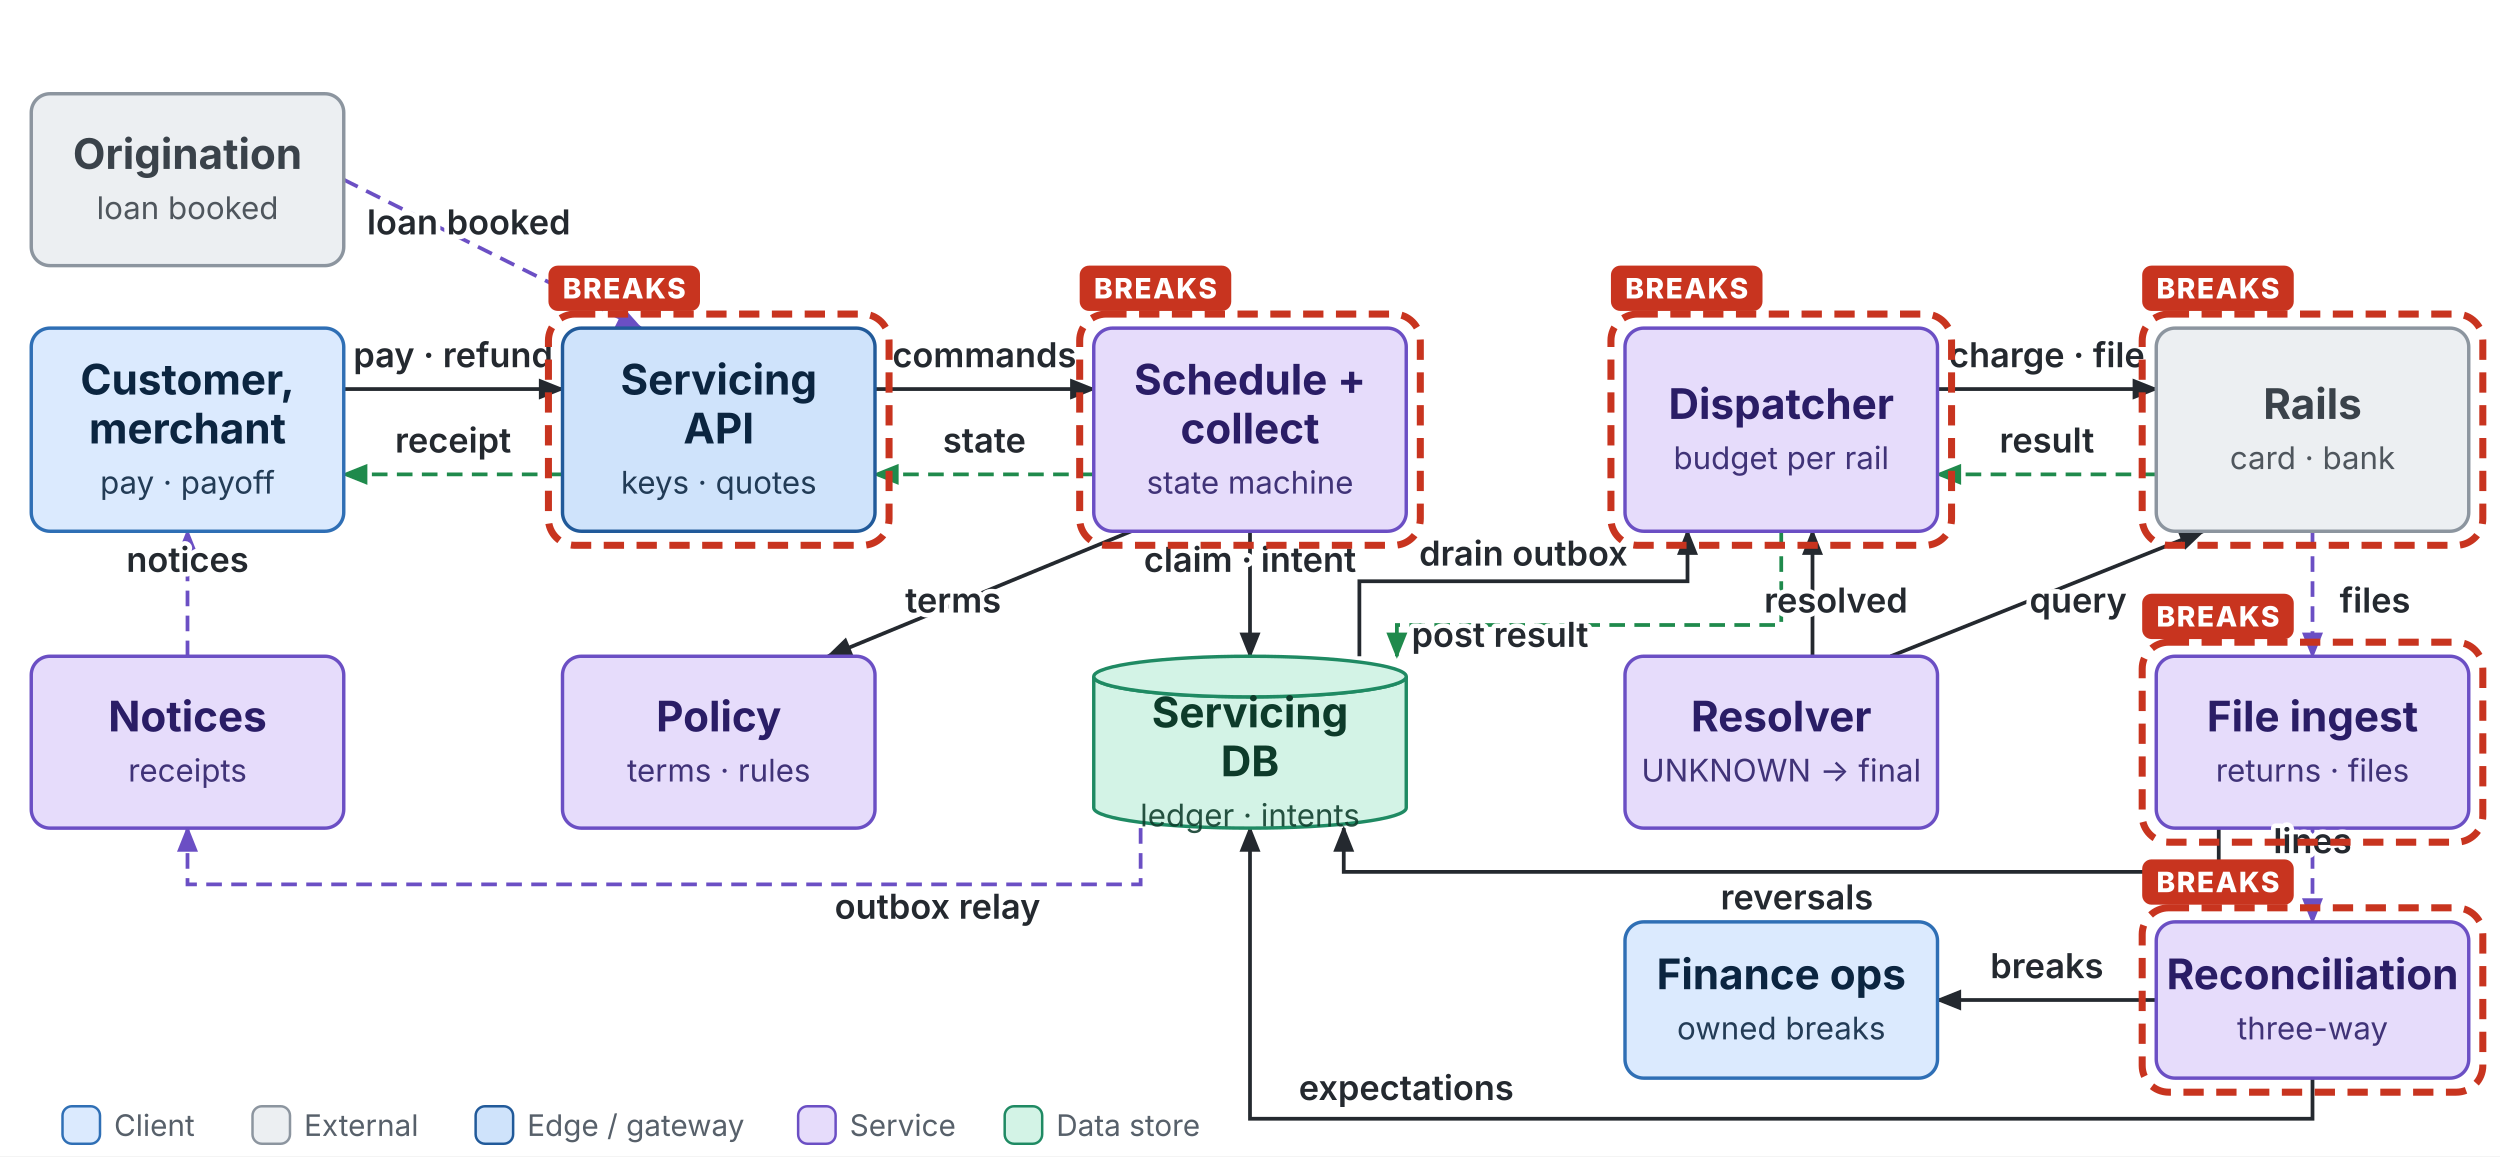
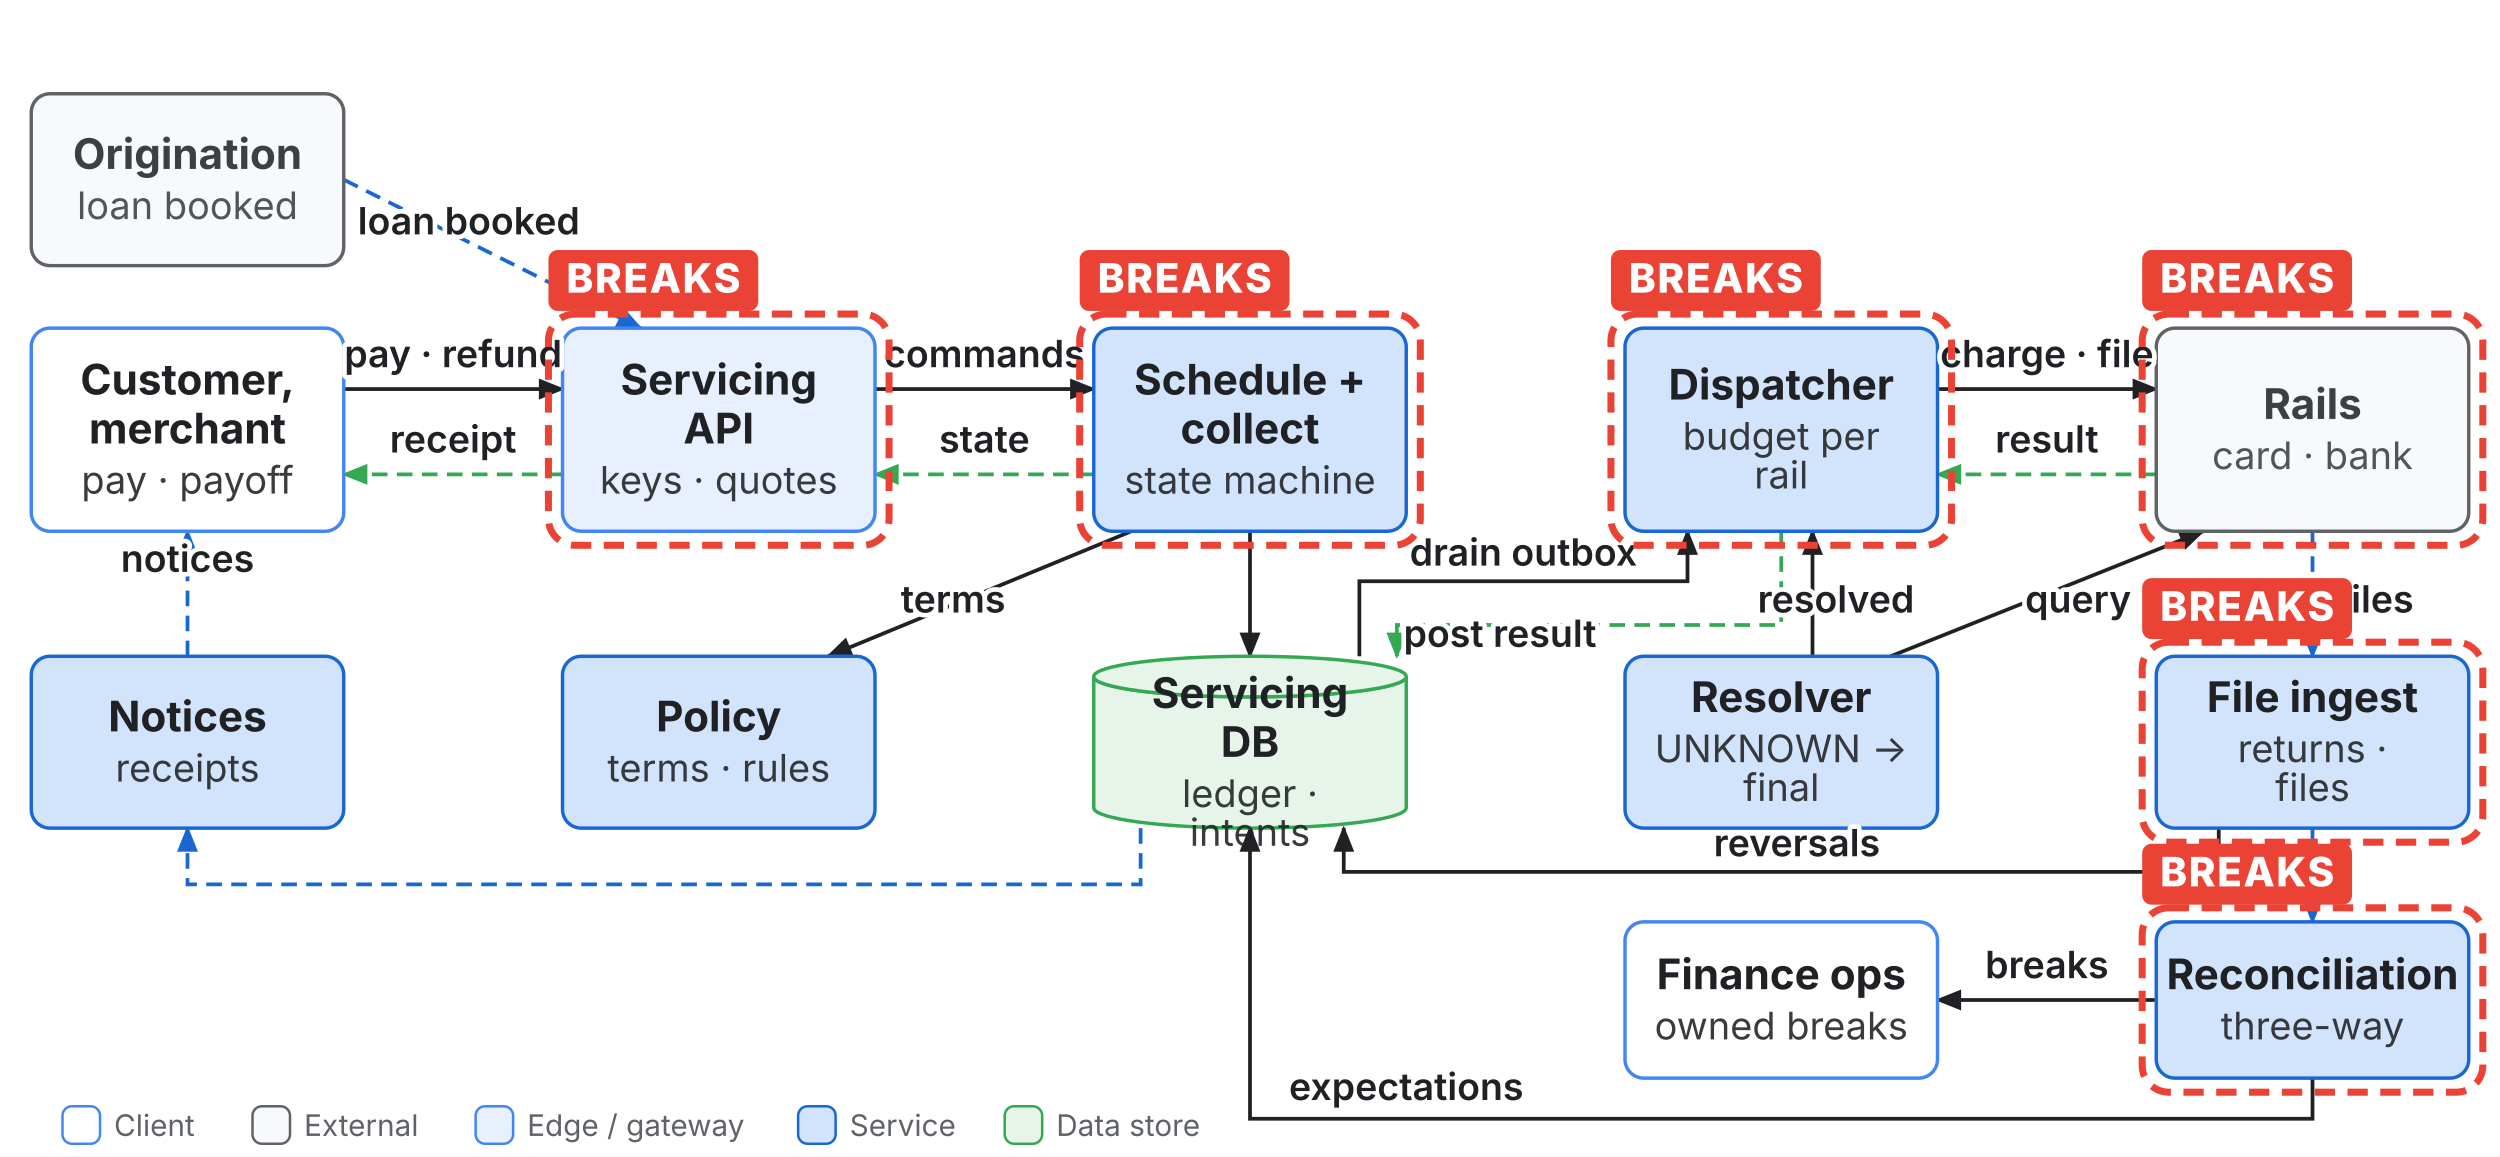
<svg xmlns="http://www.w3.org/2000/svg" class="base" viewBox="0 0 1600 740" width="1600" height="740">
  <defs>
-     <marker id="bs-1f8a4c" viewBox="0 0 10 10" refX="9" refY="5" markerWidth="7" markerHeight="7" orient="auto">
-       <path d="M0,1 L10,5 L0,9 z" fill="#1f8a4c" />
+     <marker id="bs-1967d2" viewBox="0 0 10 10" refX="9" refY="5" markerWidth="7" markerHeight="7" orient="auto">
+       <path d="M0,1 L10,5 L0,9 z" fill="#1967d2" />
    </marker>
-     <marker id="bs-s-1f8a4c" viewBox="0 0 10 10" refX="1" refY="5" markerWidth="7" markerHeight="7" orient="auto">
-       <path d="M10,1 L0,5 L10,9 z" fill="#1f8a4c" />
+     <marker id="bs-s-1967d2" viewBox="0 0 10 10" refX="1" refY="5" markerWidth="7" markerHeight="7" orient="auto">
+       <path d="M10,1 L0,5 L10,9 z" fill="#1967d2" />
    </marker>
-     <marker id="bs-24292f" viewBox="0 0 10 10" refX="9" refY="5" markerWidth="7" markerHeight="7" orient="auto">
-       <path d="M0,1 L10,5 L0,9 z" fill="#24292f" />
+     <marker id="bs-202124" viewBox="0 0 10 10" refX="9" refY="5" markerWidth="7" markerHeight="7" orient="auto">
+       <path d="M0,1 L10,5 L0,9 z" fill="#202124" />
    </marker>
-     <marker id="bs-s-24292f" viewBox="0 0 10 10" refX="1" refY="5" markerWidth="7" markerHeight="7" orient="auto">
-       <path d="M10,1 L0,5 L10,9 z" fill="#24292f" />
+     <marker id="bs-s-202124" viewBox="0 0 10 10" refX="1" refY="5" markerWidth="7" markerHeight="7" orient="auto">
+       <path d="M10,1 L0,5 L10,9 z" fill="#202124" />
    </marker>
-     <marker id="bs-6b4fc4" viewBox="0 0 10 10" refX="9" refY="5" markerWidth="7" markerHeight="7" orient="auto">
-       <path d="M0,1 L10,5 L0,9 z" fill="#6b4fc4" />
+     <marker id="bs-34a853" viewBox="0 0 10 10" refX="9" refY="5" markerWidth="7" markerHeight="7" orient="auto">
+       <path d="M0,1 L10,5 L0,9 z" fill="#34a853" />
    </marker>
-     <marker id="bs-s-6b4fc4" viewBox="0 0 10 10" refX="1" refY="5" markerWidth="7" markerHeight="7" orient="auto">
-       <path d="M10,1 L0,5 L10,9 z" fill="#6b4fc4" />
+     <marker id="bs-s-34a853" viewBox="0 0 10 10" refX="1" refY="5" markerWidth="7" markerHeight="7" orient="auto">
+       <path d="M10,1 L0,5 L10,9 z" fill="#34a853" />
    </marker>
  </defs>
-   <rect width="1600" height="740" fill="#ffffff" />
-   <path d="M220.0,249.0 L360.0,249.0" fill="none" stroke="#24292f" stroke-width="2.4" marker-end="url(#bs-24292f)" />
-   <path d="M360.0,303.6 L220.0,303.6" fill="none" stroke="#1f8a4c" stroke-width="2.4" stroke-dasharray="10 6" marker-end="url(#bs-1f8a4c)" />
-   <path d="M220.0,115.0 L410.0,210.0" fill="none" stroke="#6b4fc4" stroke-width="2.4" stroke-dasharray="10 6" marker-end="url(#bs-6b4fc4)" />
-   <path d="M560.0,249.0 L700.0,249.0" fill="none" stroke="#24292f" stroke-width="2.4" marker-end="url(#bs-24292f)" />
-   <path d="M700.0,303.6 L560.0,303.6" fill="none" stroke="#1f8a4c" stroke-width="2.4" stroke-dasharray="10 6" marker-end="url(#bs-1f8a4c)" />
-   <path d="M800.0,340.0 L800.0,420.0" fill="none" stroke="#24292f" stroke-width="2.4" marker-end="url(#bs-24292f)" />
-   <path d="M870.0,420.0 L870.0,372.0 L1080.0,372.0 L1080.0,340.0" fill="none" stroke="#24292f" stroke-width="2.4" marker-end="url(#bs-24292f)" />
-   <path d="M1140.0,340.0 L1140.0,400.0 L894.0,400.0 L894.0,420.0" fill="none" stroke="#1f8a4c" stroke-width="2.4" stroke-dasharray="10 6" marker-end="url(#bs-1f8a4c)" />
-   <path d="M1240.0,249.0 L1380.0,249.0" fill="none" stroke="#24292f" stroke-width="2.4" marker-end="url(#bs-24292f)" />
-   <path d="M1380.0,303.6 L1240.0,303.6" fill="none" stroke="#1f8a4c" stroke-width="2.4" stroke-dasharray="10 6" marker-end="url(#bs-1f8a4c)" />
-   <path d="M724.0,340.0 L530.0,420.0" fill="none" stroke="#24292f" stroke-width="2.4" marker-end="url(#bs-24292f)" />
-   <path d="M1480.0,340.0 L1480.0,420.0" fill="none" stroke="#6b4fc4" stroke-width="2.4" stroke-dasharray="10 6" marker-end="url(#bs-6b4fc4)" />
-   <path d="M1420.0,530.0 L1420.0,558.0 L860.0,558.0 L860.0,530.0" fill="none" stroke="#24292f" stroke-width="2.4" marker-end="url(#bs-24292f)" />
-   <path d="M1210.0,420.0 L1410.0,340.0" fill="none" stroke="#24292f" stroke-width="2.4" marker-end="url(#bs-24292f)" />
-   <path d="M1160.0,420.0 L1160.0,340.0" fill="none" stroke="#24292f" stroke-width="2.4" marker-end="url(#bs-24292f)" />
-   <path d="M1480.0,530.0 L1480.0,590.0" fill="none" stroke="#6b4fc4" stroke-width="2.4" stroke-dasharray="10 6" marker-end="url(#bs-6b4fc4)" />
-   <path d="M1480.0,690.0 L1480.0,716.0 L800.0,716.0 L800.0,530.0" fill="none" stroke="#24292f" stroke-width="2.4" marker-end="url(#bs-24292f)" />
-   <path d="M1380.0,640.0 L1240.0,640.0" fill="none" stroke="#24292f" stroke-width="2.4" marker-end="url(#bs-24292f)" />
-   <path d="M730.0,530.0 L730.0,566.0 L120.0,566.0 L120.0,530.0" fill="none" stroke="#6b4fc4" stroke-width="2.4" stroke-dasharray="10 6" marker-end="url(#bs-6b4fc4)" />
-   <path d="M120.0,420.0 L120.0,340.0" fill="none" stroke="#6b4fc4" stroke-width="2.4" stroke-dasharray="10 6" marker-end="url(#bs-6b4fc4)" />
-   <rect x="20" y="210" width="200" height="130" rx="12" fill="#dbeafe" stroke="#2f6fb5" stroke-width="2.2" />
-   <text x="120.0" y="252.5" text-anchor="middle" font-family="Inter, Helvetica, Arial, sans-serif" font-size="27" font-weight="700" fill="#0b2540">Customer,</text>
-   <text x="120.0" y="283.8" text-anchor="middle" font-family="Inter, Helvetica, Arial, sans-serif" font-size="27" font-weight="700" fill="#0b2540">merchant</text>
-   <text x="120.0" y="315.9" text-anchor="middle" font-family="Inter, Helvetica, Arial, sans-serif" font-size="20.0" fill="#0b2540" fill-opacity="0.88">pay · payoff</text>
-   <rect x="20" y="60" width="200" height="110" rx="12" fill="#eceff2" stroke="#8c959f" stroke-width="2.2" />
-   <text x="120.0" y="108.1" text-anchor="middle" font-family="Inter, Helvetica, Arial, sans-serif" font-size="27" font-weight="700" fill="#3a424a">Origination</text>
-   <text x="120.0" y="140.2" text-anchor="middle" font-family="Inter, Helvetica, Arial, sans-serif" font-size="20.0" fill="#3a424a" fill-opacity="0.88">loan booked</text>
-   <rect x="360" y="210" width="200" height="130" rx="12" fill="#cfe3fb" stroke="#215a9a" stroke-width="2.2" />
-   <text x="460.0" y="252.5" text-anchor="middle" font-family="Inter, Helvetica, Arial, sans-serif" font-size="27" font-weight="700" fill="#0b2540">Servicing</text>
-   <text x="460.0" y="283.8" text-anchor="middle" font-family="Inter, Helvetica, Arial, sans-serif" font-size="27" font-weight="700" fill="#0b2540">API</text>
-   <text x="460.0" y="315.9" text-anchor="middle" font-family="Inter, Helvetica, Arial, sans-serif" font-size="20.0" fill="#0b2540" fill-opacity="0.88">keys · quotes</text>
-   <rect x="700" y="210" width="200" height="130" rx="12" fill="#e6dcfb" stroke="#6b4fc4" stroke-width="2.2" />
-   <text x="800.0" y="252.5" text-anchor="middle" font-family="Inter, Helvetica, Arial, sans-serif" font-size="27" font-weight="700" fill="#2a1d66">Schedule +</text>
-   <text x="800.0" y="283.8" text-anchor="middle" font-family="Inter, Helvetica, Arial, sans-serif" font-size="27" font-weight="700" fill="#2a1d66">collect</text>
-   <text x="800.0" y="315.9" text-anchor="middle" font-family="Inter, Helvetica, Arial, sans-serif" font-size="20.0" fill="#2a1d66" fill-opacity="0.88">state machine</text>
-   <rect x="1040" y="210" width="200" height="130" rx="12" fill="#e6dcfb" stroke="#6b4fc4" stroke-width="2.2" />
-   <text x="1140.0" y="268.1" text-anchor="middle" font-family="Inter, Helvetica, Arial, sans-serif" font-size="27" font-weight="700" fill="#2a1d66">Dispatcher</text>
-   <text x="1140.0" y="300.2" text-anchor="middle" font-family="Inter, Helvetica, Arial, sans-serif" font-size="20.0" fill="#2a1d66" fill-opacity="0.88">budget per rail</text>
-   <rect x="1380" y="210" width="200" height="130" rx="12" fill="#eceff2" stroke="#8c959f" stroke-width="2.2" />
-   <text x="1480.0" y="268.1" text-anchor="middle" font-family="Inter, Helvetica, Arial, sans-serif" font-size="27" font-weight="700" fill="#3a424a">Rails</text>
-   <text x="1480.0" y="300.2" text-anchor="middle" font-family="Inter, Helvetica, Arial, sans-serif" font-size="20.0" fill="#3a424a" fill-opacity="0.88">card · bank</text>
-   <path d="M700,433 a100.0,13 0 0,0 200,0 v84 a100.0,13 0 0,1 -200,0 z" fill="#d3f3e6" stroke="#1f8a63" stroke-width="2.2" />
-   <ellipse cx="800.0" cy="433" rx="100.0" ry="13" fill="#d3f3e6" stroke="#1f8a63" stroke-width="2.2" />
-   <text x="800.0" y="465.5" text-anchor="middle" font-family="Inter, Helvetica, Arial, sans-serif" font-size="27" font-weight="700" fill="#0d3b2a">Servicing</text>
-   <text x="800.0" y="496.8" text-anchor="middle" font-family="Inter, Helvetica, Arial, sans-serif" font-size="27" font-weight="700" fill="#0d3b2a">DB</text>
-   <text x="800.0" y="528.9" text-anchor="middle" font-family="Inter, Helvetica, Arial, sans-serif" font-size="20.0" fill="#0d3b2a" fill-opacity="0.88">ledger · intents</text>
-   <rect x="360" y="420" width="200" height="110" rx="12" fill="#e6dcfb" stroke="#6b4fc4" stroke-width="2.2" />
-   <text x="460.0" y="468.1" text-anchor="middle" font-family="Inter, Helvetica, Arial, sans-serif" font-size="27" font-weight="700" fill="#2a1d66">Policy</text>
-   <text x="460.0" y="500.2" text-anchor="middle" font-family="Inter, Helvetica, Arial, sans-serif" font-size="20.0" fill="#2a1d66" fill-opacity="0.88">terms · rules</text>
-   <rect x="1380" y="420" width="200" height="110" rx="12" fill="#e6dcfb" stroke="#6b4fc4" stroke-width="2.2" />
-   <text x="1480.0" y="468.1" text-anchor="middle" font-family="Inter, Helvetica, Arial, sans-serif" font-size="27" font-weight="700" fill="#2a1d66">File ingest</text>
-   <text x="1480.0" y="500.2" text-anchor="middle" font-family="Inter, Helvetica, Arial, sans-serif" font-size="20.0" fill="#2a1d66" fill-opacity="0.88">returns · files</text>
-   <rect x="1040" y="420" width="200" height="110" rx="12" fill="#e6dcfb" stroke="#6b4fc4" stroke-width="2.2" />
-   <text x="1140.0" y="468.1" text-anchor="middle" font-family="Inter, Helvetica, Arial, sans-serif" font-size="27" font-weight="700" fill="#2a1d66">Resolver</text>
-   <text x="1140.0" y="500.2" text-anchor="middle" font-family="Inter, Helvetica, Arial, sans-serif" font-size="20.0" fill="#2a1d66" fill-opacity="0.88">UNKNOWN → final</text>
-   <rect x="20" y="420" width="200" height="110" rx="12" fill="#e6dcfb" stroke="#6b4fc4" stroke-width="2.2" />
-   <text x="120.0" y="468.1" text-anchor="middle" font-family="Inter, Helvetica, Arial, sans-serif" font-size="27" font-weight="700" fill="#2a1d66">Notices</text>
-   <text x="120.0" y="500.2" text-anchor="middle" font-family="Inter, Helvetica, Arial, sans-serif" font-size="20.0" fill="#2a1d66" fill-opacity="0.88">receipts</text>
-   <rect x="1380" y="590" width="200" height="100" rx="12" fill="#e6dcfb" stroke="#6b4fc4" stroke-width="2.2" />
-   <text x="1480.0" y="633.1" text-anchor="middle" font-family="Inter, Helvetica, Arial, sans-serif" font-size="27" font-weight="700" fill="#2a1d66">Reconciliation</text>
-   <text x="1480.0" y="665.2" text-anchor="middle" font-family="Inter, Helvetica, Arial, sans-serif" font-size="20.0" fill="#2a1d66" fill-opacity="0.88">three-way</text>
-   <rect x="1040" y="590" width="200" height="100" rx="12" fill="#dbeafe" stroke="#2f6fb5" stroke-width="2.2" />
-   <text x="1140.0" y="633.1" text-anchor="middle" font-family="Inter, Helvetica, Arial, sans-serif" font-size="27" font-weight="700" fill="#0b2540">Finance ops</text>
-   <text x="1140.0" y="665.2" text-anchor="middle" font-family="Inter, Helvetica, Arial, sans-serif" font-size="20.0" fill="#0b2540" fill-opacity="0.88">owned breaks</text>
-   <text x="290.0" y="235.0" text-anchor="middle" font-family="Inter, Helvetica, Arial, sans-serif" font-size="22" font-weight="600" fill="#24292f" paint-order="stroke" stroke="#ffffff" stroke-width="6" stroke-linejoin="round">pay · refund</text>
-   <text x="290.0" y="289.6" text-anchor="middle" font-family="Inter, Helvetica, Arial, sans-serif" font-size="22" font-weight="600" fill="#24292f" paint-order="stroke" stroke="#ffffff" stroke-width="6" stroke-linejoin="round">receipt</text>
-   <text x="300.0" y="150.0" text-anchor="middle" font-family="Inter, Helvetica, Arial, sans-serif" font-size="22" font-weight="600" fill="#24292f" paint-order="stroke" stroke="#ffffff" stroke-width="6" stroke-linejoin="round">loan booked</text>
-   <text x="630.0" y="235.0" text-anchor="middle" font-family="Inter, Helvetica, Arial, sans-serif" font-size="22" font-weight="600" fill="#24292f" paint-order="stroke" stroke="#ffffff" stroke-width="6" stroke-linejoin="round">commands</text>
-   <text x="630.0" y="289.6" text-anchor="middle" font-family="Inter, Helvetica, Arial, sans-serif" font-size="22" font-weight="600" fill="#24292f" paint-order="stroke" stroke="#ffffff" stroke-width="6" stroke-linejoin="round">state</text>
-   <text x="800.0" y="366.0" text-anchor="middle" font-family="Inter, Helvetica, Arial, sans-serif" font-size="22" font-weight="600" fill="#24292f" paint-order="stroke" stroke="#ffffff" stroke-width="6" stroke-linejoin="round">claim · intent</text>
-   <text x="975.0" y="362.0" text-anchor="middle" font-family="Inter, Helvetica, Arial, sans-serif" font-size="22" font-weight="600" fill="#24292f" paint-order="stroke" stroke="#ffffff" stroke-width="6" stroke-linejoin="round">drain outbox</text>
-   <text x="960.0" y="414.0" text-anchor="middle" font-family="Inter, Helvetica, Arial, sans-serif" font-size="22" font-weight="600" fill="#24292f" paint-order="stroke" stroke="#ffffff" stroke-width="6" stroke-linejoin="round">post result</text>
-   <text x="1310.0" y="235.0" text-anchor="middle" font-family="Inter, Helvetica, Arial, sans-serif" font-size="22" font-weight="600" fill="#24292f" paint-order="stroke" stroke="#ffffff" stroke-width="6" stroke-linejoin="round">charge · file</text>
-   <text x="1310.0" y="289.6" text-anchor="middle" font-family="Inter, Helvetica, Arial, sans-serif" font-size="22" font-weight="600" fill="#24292f" paint-order="stroke" stroke="#ffffff" stroke-width="6" stroke-linejoin="round">result</text>
-   <text x="610.0" y="392.0" text-anchor="middle" font-family="Inter, Helvetica, Arial, sans-serif" font-size="22" font-weight="600" fill="#24292f" paint-order="stroke" stroke="#ffffff" stroke-width="6" stroke-linejoin="round">terms</text>
-   <text x="1520.0" y="392.0" text-anchor="middle" font-family="Inter, Helvetica, Arial, sans-serif" font-size="22" font-weight="600" fill="#24292f" paint-order="stroke" stroke="#ffffff" stroke-width="6" stroke-linejoin="round">files</text>
-   <text x="1150.0" y="582.0" text-anchor="middle" font-family="Inter, Helvetica, Arial, sans-serif" font-size="22" font-weight="600" fill="#24292f" paint-order="stroke" stroke="#ffffff" stroke-width="6" stroke-linejoin="round">reversals</text>
-   <text x="1330.0" y="392.0" text-anchor="middle" font-family="Inter, Helvetica, Arial, sans-serif" font-size="22" font-weight="600" fill="#24292f" paint-order="stroke" stroke="#ffffff" stroke-width="6" stroke-linejoin="round">query</text>
-   <text x="1175.0" y="392.0" text-anchor="middle" font-family="Inter, Helvetica, Arial, sans-serif" font-size="22" font-weight="600" fill="#24292f" paint-order="stroke" stroke="#ffffff" stroke-width="6" stroke-linejoin="round">resolved</text>
-   <text x="1480.0" y="546.0" text-anchor="middle" font-family="Inter, Helvetica, Arial, sans-serif" font-size="22" font-weight="600" fill="#24292f" paint-order="stroke" stroke="#ffffff" stroke-width="6" stroke-linejoin="round">lines</text>
-   <text x="900.0" y="704.0" text-anchor="middle" font-family="Inter, Helvetica, Arial, sans-serif" font-size="22" font-weight="600" fill="#24292f" paint-order="stroke" stroke="#ffffff" stroke-width="6" stroke-linejoin="round">expectations</text>
-   <text x="1310.0" y="626.0" text-anchor="middle" font-family="Inter, Helvetica, Arial, sans-serif" font-size="22" font-weight="600" fill="#24292f" paint-order="stroke" stroke="#ffffff" stroke-width="6" stroke-linejoin="round">breaks</text>
-   <text x="600.0" y="588.0" text-anchor="middle" font-family="Inter, Helvetica, Arial, sans-serif" font-size="22" font-weight="600" fill="#24292f" paint-order="stroke" stroke="#ffffff" stroke-width="6" stroke-linejoin="round">outbox relay</text>
-   <text x="120.0" y="366.0" text-anchor="middle" font-family="Inter, Helvetica, Arial, sans-serif" font-size="22" font-weight="600" fill="#24292f" paint-order="stroke" stroke="#ffffff" stroke-width="6" stroke-linejoin="round">notices</text>
-   <rect x="351" y="201" width="218" height="148" rx="17" fill="none" stroke="#c8341f" stroke-width="4.5" stroke-dasharray="13 8" />
-   <rect x="351" y="170" width="97.0" height="29" rx="6" fill="#c8341f" />
-   <text x="399.5" y="191" text-anchor="middle" font-family="Inter, Helvetica, Arial, sans-serif" font-size="18" font-weight="800" letter-spacing="1" fill="#ffffff">BREAKS</text>
-   <rect x="691" y="201" width="218" height="148" rx="17" fill="none" stroke="#c8341f" stroke-width="4.5" stroke-dasharray="13 8" />
-   <rect x="691" y="170" width="97.0" height="29" rx="6" fill="#c8341f" />
-   <text x="739.5" y="191" text-anchor="middle" font-family="Inter, Helvetica, Arial, sans-serif" font-size="18" font-weight="800" letter-spacing="1" fill="#ffffff">BREAKS</text>
-   <rect x="1031" y="201" width="218" height="148" rx="17" fill="none" stroke="#c8341f" stroke-width="4.5" stroke-dasharray="13 8" />
-   <rect x="1031" y="170" width="97.0" height="29" rx="6" fill="#c8341f" />
-   <text x="1079.5" y="191" text-anchor="middle" font-family="Inter, Helvetica, Arial, sans-serif" font-size="18" font-weight="800" letter-spacing="1" fill="#ffffff">BREAKS</text>
-   <rect x="1371" y="201" width="218" height="148" rx="17" fill="none" stroke="#c8341f" stroke-width="4.5" stroke-dasharray="13 8" />
-   <rect x="1371" y="170" width="97.0" height="29" rx="6" fill="#c8341f" />
-   <text x="1419.5" y="191" text-anchor="middle" font-family="Inter, Helvetica, Arial, sans-serif" font-size="18" font-weight="800" letter-spacing="1" fill="#ffffff">BREAKS</text>
-   <rect x="1371" y="411" width="218" height="128" rx="17" fill="none" stroke="#c8341f" stroke-width="4.5" stroke-dasharray="13 8" />
-   <rect x="1371" y="380" width="97.0" height="29" rx="6" fill="#c8341f" />
-   <text x="1419.5" y="401" text-anchor="middle" font-family="Inter, Helvetica, Arial, sans-serif" font-size="18" font-weight="800" letter-spacing="1" fill="#ffffff">BREAKS</text>
-   <rect x="1371" y="581" width="218" height="118" rx="17" fill="none" stroke="#c8341f" stroke-width="4.5" stroke-dasharray="13 8" />
-   <rect x="1371" y="550" width="97.0" height="29" rx="6" fill="#c8341f" />
-   <text x="1419.5" y="571" text-anchor="middle" font-family="Inter, Helvetica, Arial, sans-serif" font-size="18" font-weight="800" letter-spacing="1" fill="#ffffff">BREAKS</text>
-   <rect x="40" y="708" width="24" height="24" rx="6" fill="#dbeafe" stroke="#2f6fb5" stroke-width="1.6" />
-   <text x="73" y="727" font-family="Inter, Helvetica, Arial, sans-serif" font-size="19" fill="#57606a">Client</text>
-   <rect x="161.6" y="708" width="24" height="24" rx="6" fill="#eceff2" stroke="#8c959f" stroke-width="1.6" />
-   <text x="194.6" y="727" font-family="Inter, Helvetica, Arial, sans-serif" font-size="19" fill="#57606a">External</text>
-   <rect x="304.4" y="708" width="24" height="24" rx="6" fill="#cfe3fb" stroke="#215a9a" stroke-width="1.6" />
-   <text x="337.4" y="727" font-family="Inter, Helvetica, Arial, sans-serif" font-size="19" fill="#57606a">Edge / gateway</text>
-   <rect x="510.8" y="708" width="24" height="24" rx="6" fill="#e6dcfb" stroke="#6b4fc4" stroke-width="1.6" />
-   <text x="543.8" y="727" font-family="Inter, Helvetica, Arial, sans-serif" font-size="19" fill="#57606a">Service</text>
-   <rect x="643.0" y="708" width="24" height="24" rx="6" fill="#d3f3e6" stroke="#1f8a63" stroke-width="1.6" />
-   <text x="676.0" y="727" font-family="Inter, Helvetica, Arial, sans-serif" font-size="19" fill="#57606a">Data store</text>
+   <rect x="0" y="0" width="1600" height="740" fill="#ffffff" />
+   <path data-k="e:cus-api" d="M220.0,249.0 L360.0,249.0" fill="none" stroke="#202124" stroke-width="2.4" marker-end="url(#bs-202124)" />
+   <path data-k="e:api-cus" d="M360.0,303.6 L220.0,303.6" fill="none" stroke="#34a853" stroke-width="2.4" stroke-dasharray="10 6" marker-end="url(#bs-34a853)" />
+   <path data-k="e:org-api" d="M220.0,115.0 L410.0,210.0" fill="none" stroke="#1967d2" stroke-width="2.4" stroke-dasharray="10 6" marker-end="url(#bs-1967d2)" />
+   <path data-k="e:api-svc" d="M560.0,249.0 L700.0,249.0" fill="none" stroke="#202124" stroke-width="2.4" marker-end="url(#bs-202124)" />
+   <path data-k="e:svc-api" d="M700.0,303.6 L560.0,303.6" fill="none" stroke="#34a853" stroke-width="2.4" stroke-dasharray="10 6" marker-end="url(#bs-34a853)" />
+   <path data-k="e:svc-db" d="M800.0,340.0 L800.0,420.0" fill="none" stroke="#202124" stroke-width="2.4" marker-end="url(#bs-202124)" />
+   <path data-k="e:db-dsp" d="M870.0,420.0 L870.0,372.0 L1080.0,372.0 L1080.0,340.0" fill="none" stroke="#202124" stroke-width="2.4" marker-end="url(#bs-202124)" />
+   <path data-k="e:dsp-db" d="M1140.0,340.0 L1140.0,400.0 L894.0,400.0 L894.0,420.0" fill="none" stroke="#34a853" stroke-width="2.4" stroke-dasharray="10 6" marker-end="url(#bs-34a853)" />
+   <path data-k="e:dsp-rail" d="M1240.0,249.0 L1380.0,249.0" fill="none" stroke="#202124" stroke-width="2.4" marker-end="url(#bs-202124)" />
+   <path data-k="e:rail-dsp" d="M1380.0,303.6 L1240.0,303.6" fill="none" stroke="#34a853" stroke-width="2.4" stroke-dasharray="10 6" marker-end="url(#bs-34a853)" />
+   <path data-k="e:svc-pol" d="M724.0,340.0 L530.0,420.0" fill="none" stroke="#202124" stroke-width="2.4" marker-end="url(#bs-202124)" />
+   <path data-k="e:rail-ing" d="M1480.0,340.0 L1480.0,420.0" fill="none" stroke="#1967d2" stroke-width="2.4" stroke-dasharray="10 6" marker-end="url(#bs-1967d2)" />
+   <path data-k="e:ing-db" d="M1420.0,530.0 L1420.0,558.0 L860.0,558.0 L860.0,530.0" fill="none" stroke="#202124" stroke-width="2.4" marker-end="url(#bs-202124)" />
+   <path data-k="e:res-rail" d="M1210.0,420.0 L1410.0,340.0" fill="none" stroke="#202124" stroke-width="2.4" marker-end="url(#bs-202124)" />
+   <path data-k="e:res-dsp" d="M1160.0,420.0 L1160.0,340.0" fill="none" stroke="#202124" stroke-width="2.4" marker-end="url(#bs-202124)" />
+   <path data-k="e:ing-rec" d="M1480.0,530.0 L1480.0,590.0" fill="none" stroke="#1967d2" stroke-width="2.4" stroke-dasharray="10 6" marker-end="url(#bs-1967d2)" />
+   <path data-k="e:rec-db" d="M1480.0,690.0 L1480.0,716.0 L800.0,716.0 L800.0,530.0" fill="none" stroke="#202124" stroke-width="2.4" marker-end="url(#bs-202124)" />
+   <path data-k="e:rec-ops" d="M1380.0,640.0 L1240.0,640.0" fill="none" stroke="#202124" stroke-width="2.4" marker-end="url(#bs-202124)" />
+   <path data-k="e:db-ntc" d="M730.0,530.0 L730.0,566.0 L120.0,566.0 L120.0,530.0" fill="none" stroke="#1967d2" stroke-width="2.4" stroke-dasharray="10 6" marker-end="url(#bs-1967d2)" />
+   <path data-k="e:ntc-cus" d="M120.0,420.0 L120.0,340.0" fill="none" stroke="#1967d2" stroke-width="2.4" stroke-dasharray="10 6" marker-end="url(#bs-1967d2)" />
+   <g data-k="n:cus">
+     <rect x="20" y="210" width="200" height="130" rx="12" fill="#ffffff" stroke="#4285f4" stroke-width="2.2" />
+     <text x="120.0" y="252.5" text-anchor="middle" font-family="Inter, Roboto, sans-serif" font-size="27" font-weight="700" fill="#202124">Customer,</text>
+     <text x="120.0" y="283.8" text-anchor="middle" font-family="Inter, Roboto, sans-serif" font-size="27" font-weight="700" fill="#202124">merchant</text>
+     <text x="120.0" y="315.9" text-anchor="middle" font-family="Inter, Roboto, sans-serif" font-size="24.3" fill="#202124" fill-opacity="0.88">pay · payoff</text>
+   </g>
+   <g data-k="n:org">
+     <rect x="20" y="60" width="200" height="110" rx="12" fill="#f8f9fa" stroke="#5f6368" stroke-width="2.2" />
+     <text x="120.0" y="108.1" text-anchor="middle" font-family="Inter, Roboto, sans-serif" font-size="27" font-weight="700" fill="#3c4043">Origination</text>
+     <text x="120.0" y="140.2" text-anchor="middle" font-family="Inter, Roboto, sans-serif" font-size="24.3" fill="#3c4043" fill-opacity="0.88">loan booked</text>
+   </g>
+   <g data-k="n:api">
+     <rect x="360" y="210" width="200" height="130" rx="12" fill="#e8f0fe" stroke="#4285f4" stroke-width="2.2" />
+     <text x="460.0" y="252.5" text-anchor="middle" font-family="Inter, Roboto, sans-serif" font-size="27" font-weight="700" fill="#202124">Servicing</text>
+     <text x="460.0" y="283.8" text-anchor="middle" font-family="Inter, Roboto, sans-serif" font-size="27" font-weight="700" fill="#202124">API</text>
+     <text x="460.0" y="315.9" text-anchor="middle" font-family="Inter, Roboto, sans-serif" font-size="24.3" fill="#202124" fill-opacity="0.88">keys · quotes</text>
+   </g>
+   <g data-k="n:svc">
+     <rect x="700" y="210" width="200" height="130" rx="12" fill="#d2e3fc" stroke="#1967d2" stroke-width="2.2" />
+     <text x="800.0" y="252.5" text-anchor="middle" font-family="Inter, Roboto, sans-serif" font-size="27" font-weight="700" fill="#202124">Schedule +</text>
+     <text x="800.0" y="283.8" text-anchor="middle" font-family="Inter, Roboto, sans-serif" font-size="27" font-weight="700" fill="#202124">collect</text>
+     <text x="800.0" y="315.9" text-anchor="middle" font-family="Inter, Roboto, sans-serif" font-size="24.3" fill="#202124" fill-opacity="0.88">state machine</text>
+   </g>
+   <g data-k="n:dsp">
+     <rect x="1040" y="210" width="200" height="130" rx="12" fill="#d2e3fc" stroke="#1967d2" stroke-width="2.2" />
+     <text x="1140.0" y="255.7" text-anchor="middle" font-family="Inter, Roboto, sans-serif" font-size="27" font-weight="700" fill="#202124">Dispatcher</text>
+     <text x="1140.0" y="287.8" text-anchor="middle" font-family="Inter, Roboto, sans-serif" font-size="24.3" fill="#202124" fill-opacity="0.88">budget per</text>
+     <text x="1140.0" y="312.6" text-anchor="middle" font-family="Inter, Roboto, sans-serif" font-size="24.3" fill="#202124" fill-opacity="0.88">rail</text>
+   </g>
+   <g data-k="n:rail">
+     <rect x="1380" y="210" width="200" height="130" rx="12" fill="#f8f9fa" stroke="#5f6368" stroke-width="2.2" />
+     <text x="1480.0" y="268.1" text-anchor="middle" font-family="Inter, Roboto, sans-serif" font-size="27" font-weight="700" fill="#3c4043">Rails</text>
+     <text x="1480.0" y="300.2" text-anchor="middle" font-family="Inter, Roboto, sans-serif" font-size="24.3" fill="#3c4043" fill-opacity="0.88">card · bank</text>
+   </g>
+   <g data-k="n:db">
+     <path d="M700,433 a100.0,13 0 0,0 200,0 v84 a100.0,13 0 0,1 -200,0 z" fill="#e6f4ea" stroke="#34a853" stroke-width="2.2" />
+     <ellipse cx="800.0" cy="433" rx="100.0" ry="13" fill="#e6f4ea" stroke="#34a853" stroke-width="2.2" />
+     <text x="800.0" y="453.1" text-anchor="middle" font-family="Inter, Roboto, sans-serif" font-size="27" font-weight="700" fill="#202124">Servicing</text>
+     <text x="800.0" y="484.4" text-anchor="middle" font-family="Inter, Roboto, sans-serif" font-size="27" font-weight="700" fill="#202124">DB</text>
+     <text x="800.0" y="516.5" text-anchor="middle" font-family="Inter, Roboto, sans-serif" font-size="24.3" fill="#202124" fill-opacity="0.88">ledger ·</text>
+     <text x="800.0" y="541.3" text-anchor="middle" font-family="Inter, Roboto, sans-serif" font-size="24.3" fill="#202124" fill-opacity="0.88">intents</text>
+   </g>
+   <g data-k="n:pol">
+     <rect x="360" y="420" width="200" height="110" rx="12" fill="#d2e3fc" stroke="#1967d2" stroke-width="2.2" />
+     <text x="460.0" y="468.1" text-anchor="middle" font-family="Inter, Roboto, sans-serif" font-size="27" font-weight="700" fill="#202124">Policy</text>
+     <text x="460.0" y="500.2" text-anchor="middle" font-family="Inter, Roboto, sans-serif" font-size="24.3" fill="#202124" fill-opacity="0.88">terms · rules</text>
+   </g>
+   <g data-k="n:ing">
+     <rect x="1380" y="420" width="200" height="110" rx="12" fill="#d2e3fc" stroke="#1967d2" stroke-width="2.2" />
+     <text x="1480.0" y="455.7" text-anchor="middle" font-family="Inter, Roboto, sans-serif" font-size="27" font-weight="700" fill="#202124">File ingest</text>
+     <text x="1480.0" y="487.8" text-anchor="middle" font-family="Inter, Roboto, sans-serif" font-size="24.3" fill="#202124" fill-opacity="0.88">returns ·</text>
+     <text x="1480.0" y="512.6" text-anchor="middle" font-family="Inter, Roboto, sans-serif" font-size="24.3" fill="#202124" fill-opacity="0.88">files</text>
+   </g>
+   <g data-k="n:res">
+     <rect x="1040" y="420" width="200" height="110" rx="12" fill="#d2e3fc" stroke="#1967d2" stroke-width="2.2" />
+     <text x="1140.0" y="455.7" text-anchor="middle" font-family="Inter, Roboto, sans-serif" font-size="27" font-weight="700" fill="#202124">Resolver</text>
+     <text x="1140.0" y="487.8" text-anchor="middle" font-family="Inter, Roboto, sans-serif" font-size="24.3" fill="#202124" fill-opacity="0.88">UNKNOWN →</text>
+     <text x="1140.0" y="512.6" text-anchor="middle" font-family="Inter, Roboto, sans-serif" font-size="24.3" fill="#202124" fill-opacity="0.88">final</text>
+   </g>
+   <g data-k="n:ntc">
+     <rect x="20" y="420" width="200" height="110" rx="12" fill="#d2e3fc" stroke="#1967d2" stroke-width="2.2" />
+     <text x="120.0" y="468.1" text-anchor="middle" font-family="Inter, Roboto, sans-serif" font-size="27" font-weight="700" fill="#202124">Notices</text>
+     <text x="120.0" y="500.2" text-anchor="middle" font-family="Inter, Roboto, sans-serif" font-size="24.3" fill="#202124" fill-opacity="0.88">receipts</text>
+   </g>
+   <g data-k="n:rec">
+     <rect x="1380" y="590" width="200" height="100" rx="12" fill="#d2e3fc" stroke="#1967d2" stroke-width="2.2" />
+     <text x="1480.0" y="633.1" text-anchor="middle" font-family="Inter, Roboto, sans-serif" font-size="27" font-weight="700" fill="#202124">Reconciliation</text>
+     <text x="1480.0" y="665.2" text-anchor="middle" font-family="Inter, Roboto, sans-serif" font-size="24.3" fill="#202124" fill-opacity="0.88">three-way</text>
+   </g>
+   <g data-k="n:ops">
+     <rect x="1040" y="590" width="200" height="100" rx="12" fill="#ffffff" stroke="#4285f4" stroke-width="2.2" />
+     <text x="1140.0" y="633.1" text-anchor="middle" font-family="Inter, Roboto, sans-serif" font-size="27" font-weight="700" fill="#202124">Finance ops</text>
+     <text x="1140.0" y="665.2" text-anchor="middle" font-family="Inter, Roboto, sans-serif" font-size="24.3" fill="#202124" fill-opacity="0.88">owned breaks</text>
+   </g>
+   <text data-k="e:cus-api" x="290.0" y="235.0" text-anchor="middle" font-family="Inter, Roboto, sans-serif" font-size="24" font-weight="600" fill="#202124" paint-order="stroke" stroke="#ffffff" stroke-width="6" stroke-linejoin="round">pay · refund</text>
+   <text data-k="e:api-cus" x="290.0" y="289.6" text-anchor="middle" font-family="Inter, Roboto, sans-serif" font-size="24" font-weight="600" fill="#202124" paint-order="stroke" stroke="#ffffff" stroke-width="6" stroke-linejoin="round">receipt</text>
+   <text data-k="e:org-api" x="300.0" y="150.0" text-anchor="middle" font-family="Inter, Roboto, sans-serif" font-size="24" font-weight="600" fill="#202124" paint-order="stroke" stroke="#ffffff" stroke-width="6" stroke-linejoin="round">loan booked</text>
+   <text data-k="e:api-svc" x="630.0" y="235.0" text-anchor="middle" font-family="Inter, Roboto, sans-serif" font-size="24" font-weight="600" fill="#202124" paint-order="stroke" stroke="#ffffff" stroke-width="6" stroke-linejoin="round">commands</text>
+   <text data-k="e:svc-api" x="630.0" y="289.6" text-anchor="middle" font-family="Inter, Roboto, sans-serif" font-size="24" font-weight="600" fill="#202124" paint-order="stroke" stroke="#ffffff" stroke-width="6" stroke-linejoin="round">state</text>
+   <text data-k="e:db-dsp" x="975.0" y="362.0" text-anchor="middle" font-family="Inter, Roboto, sans-serif" font-size="24" font-weight="600" fill="#202124" paint-order="stroke" stroke="#ffffff" stroke-width="6" stroke-linejoin="round">drain outbox</text>
+   <text data-k="e:dsp-db" x="960.0" y="414.0" text-anchor="middle" font-family="Inter, Roboto, sans-serif" font-size="24" font-weight="600" fill="#202124" paint-order="stroke" stroke="#ffffff" stroke-width="6" stroke-linejoin="round">post result</text>
+   <text data-k="e:dsp-rail" x="1310.0" y="235.0" text-anchor="middle" font-family="Inter, Roboto, sans-serif" font-size="24" font-weight="600" fill="#202124" paint-order="stroke" stroke="#ffffff" stroke-width="6" stroke-linejoin="round">charge · file</text>
+   <text data-k="e:rail-dsp" x="1310.0" y="289.6" text-anchor="middle" font-family="Inter, Roboto, sans-serif" font-size="24" font-weight="600" fill="#202124" paint-order="stroke" stroke="#ffffff" stroke-width="6" stroke-linejoin="round">result</text>
+   <text data-k="e:svc-pol" x="610.0" y="392.0" text-anchor="middle" font-family="Inter, Roboto, sans-serif" font-size="24" font-weight="600" fill="#202124" paint-order="stroke" stroke="#ffffff" stroke-width="6" stroke-linejoin="round">terms</text>
+   <text data-k="e:rail-ing" x="1520.0" y="392.0" text-anchor="middle" font-family="Inter, Roboto, sans-serif" font-size="24" font-weight="600" fill="#202124" paint-order="stroke" stroke="#ffffff" stroke-width="6" stroke-linejoin="round">files</text>
+   <text data-k="e:ing-db" x="1150.0" y="548.0" text-anchor="middle" font-family="Inter, Roboto, sans-serif" font-size="24" font-weight="600" fill="#202124" paint-order="stroke" stroke="#ffffff" stroke-width="6" stroke-linejoin="round">reversals</text>
+   <text data-k="e:res-rail" x="1330.0" y="392.0" text-anchor="middle" font-family="Inter, Roboto, sans-serif" font-size="24" font-weight="600" fill="#202124" paint-order="stroke" stroke="#ffffff" stroke-width="6" stroke-linejoin="round">query</text>
+   <text data-k="e:res-dsp" x="1175.0" y="392.0" text-anchor="middle" font-family="Inter, Roboto, sans-serif" font-size="24" font-weight="600" fill="#202124" paint-order="stroke" stroke="#ffffff" stroke-width="6" stroke-linejoin="round">resolved</text>
+   <text data-k="e:rec-db" x="900.0" y="704.0" text-anchor="middle" font-family="Inter, Roboto, sans-serif" font-size="24" font-weight="600" fill="#202124" paint-order="stroke" stroke="#ffffff" stroke-width="6" stroke-linejoin="round">expectations</text>
+   <text data-k="e:rec-ops" x="1310.0" y="626.0" text-anchor="middle" font-family="Inter, Roboto, sans-serif" font-size="24" font-weight="600" fill="#202124" paint-order="stroke" stroke="#ffffff" stroke-width="6" stroke-linejoin="round">breaks</text>
+   <text data-k="e:ntc-cus" x="120.0" y="366.0" text-anchor="middle" font-family="Inter, Roboto, sans-serif" font-size="24" font-weight="600" fill="#202124" paint-order="stroke" stroke="#ffffff" stroke-width="6" stroke-linejoin="round">notices</text>
+   <g data-k="m:api">
+     <rect x="351" y="201" width="218" height="148" rx="17" fill="none" stroke="#ea4335" stroke-width="4.5" stroke-dasharray="13 8" />
+     <rect x="351" y="160.0" width="134.3" height="39.0" rx="6" fill="#ea4335" />
+     <text x="418.2" y="187.3" text-anchor="middle" font-family="Inter, Roboto, sans-serif" font-size="26" font-weight="800" letter-spacing="1" fill="#ffffff">BREAKS</text>
+   </g>
+   <g data-k="m:svc">
+     <rect x="691" y="201" width="218" height="148" rx="17" fill="none" stroke="#ea4335" stroke-width="4.5" stroke-dasharray="13 8" />
+     <rect x="691" y="160.0" width="134.3" height="39.0" rx="6" fill="#ea4335" />
+     <text x="758.2" y="187.3" text-anchor="middle" font-family="Inter, Roboto, sans-serif" font-size="26" font-weight="800" letter-spacing="1" fill="#ffffff">BREAKS</text>
+   </g>
+   <g data-k="m:dsp">
+     <rect x="1031" y="201" width="218" height="148" rx="17" fill="none" stroke="#ea4335" stroke-width="4.5" stroke-dasharray="13 8" />
+     <rect x="1031" y="160.0" width="134.3" height="39.0" rx="6" fill="#ea4335" />
+     <text x="1098.2" y="187.3" text-anchor="middle" font-family="Inter, Roboto, sans-serif" font-size="26" font-weight="800" letter-spacing="1" fill="#ffffff">BREAKS</text>
+   </g>
+   <g data-k="m:rail">
+     <rect x="1371" y="201" width="218" height="148" rx="17" fill="none" stroke="#ea4335" stroke-width="4.5" stroke-dasharray="13 8" />
+     <rect x="1371" y="160.0" width="134.3" height="39.0" rx="6" fill="#ea4335" />
+     <text x="1438.2" y="187.3" text-anchor="middle" font-family="Inter, Roboto, sans-serif" font-size="26" font-weight="800" letter-spacing="1" fill="#ffffff">BREAKS</text>
+   </g>
+   <g data-k="m:ing">
+     <rect x="1371" y="411" width="218" height="128" rx="17" fill="none" stroke="#ea4335" stroke-width="4.5" stroke-dasharray="13 8" />
+     <rect x="1371" y="370.0" width="134.3" height="39.0" rx="6" fill="#ea4335" />
+     <text x="1438.2" y="397.3" text-anchor="middle" font-family="Inter, Roboto, sans-serif" font-size="26" font-weight="800" letter-spacing="1" fill="#ffffff">BREAKS</text>
+   </g>
+   <g data-k="m:rec">
+     <rect x="1371" y="581" width="218" height="118" rx="17" fill="none" stroke="#ea4335" stroke-width="4.5" stroke-dasharray="13 8" />
+     <rect x="1371" y="540.0" width="134.3" height="39.0" rx="6" fill="#ea4335" />
+     <text x="1438.2" y="567.3" text-anchor="middle" font-family="Inter, Roboto, sans-serif" font-size="26" font-weight="800" letter-spacing="1" fill="#ffffff">BREAKS</text>
+   </g>
+   <rect x="40" y="708" width="24" height="24" rx="6" fill="#ffffff" stroke="#4285f4" stroke-width="1.6" />
+   <text x="73" y="727" font-family="Inter, Roboto, sans-serif" font-size="19" fill="#5f6368">Client</text>
+   <rect x="161.6" y="708" width="24" height="24" rx="6" fill="#f8f9fa" stroke="#5f6368" stroke-width="1.6" />
+   <text x="194.6" y="727" font-family="Inter, Roboto, sans-serif" font-size="19" fill="#5f6368">External</text>
+   <rect x="304.4" y="708" width="24" height="24" rx="6" fill="#e8f0fe" stroke="#4285f4" stroke-width="1.6" />
+   <text x="337.4" y="727" font-family="Inter, Roboto, sans-serif" font-size="19" fill="#5f6368">Edge / gateway</text>
+   <rect x="510.8" y="708" width="24" height="24" rx="6" fill="#d2e3fc" stroke="#1967d2" stroke-width="1.6" />
+   <text x="543.8" y="727" font-family="Inter, Roboto, sans-serif" font-size="19" fill="#5f6368">Service</text>
+   <rect x="643.0" y="708" width="24" height="24" rx="6" fill="#e6f4ea" stroke="#34a853" stroke-width="1.6" />
+   <text x="676.0" y="727" font-family="Inter, Roboto, sans-serif" font-size="19" fill="#5f6368">Data store</text>
</svg>
